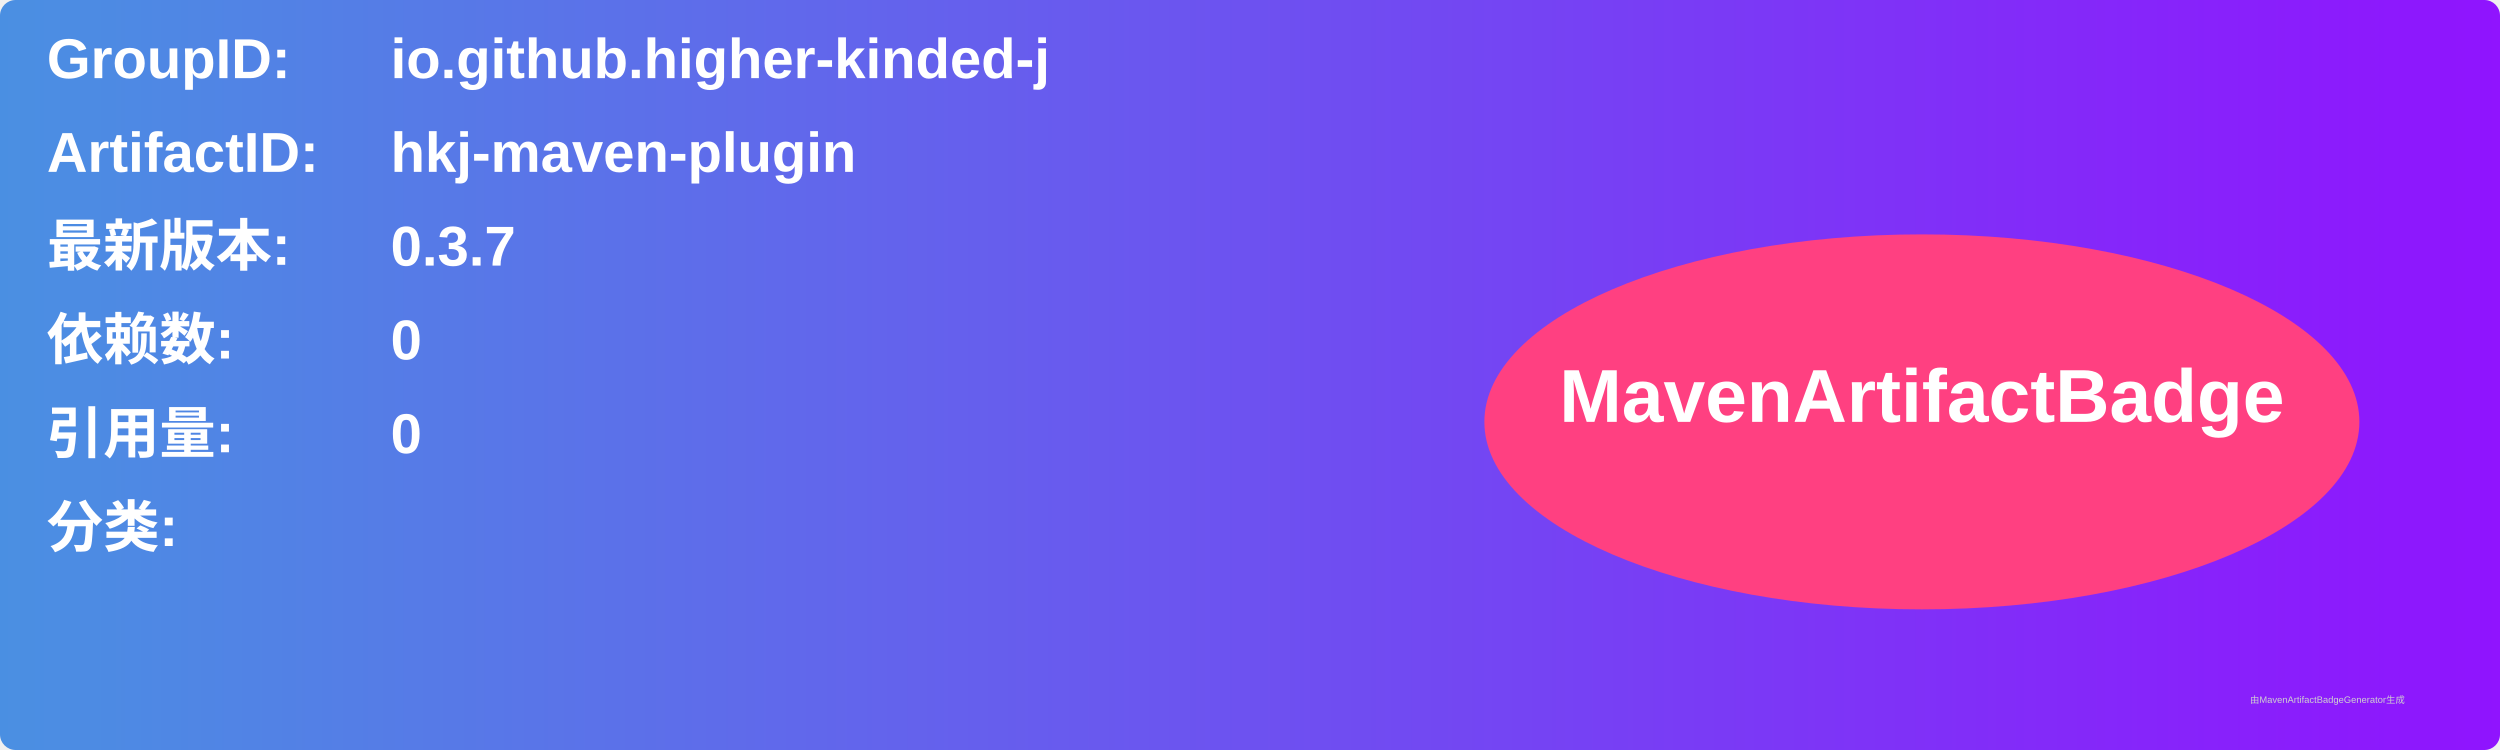
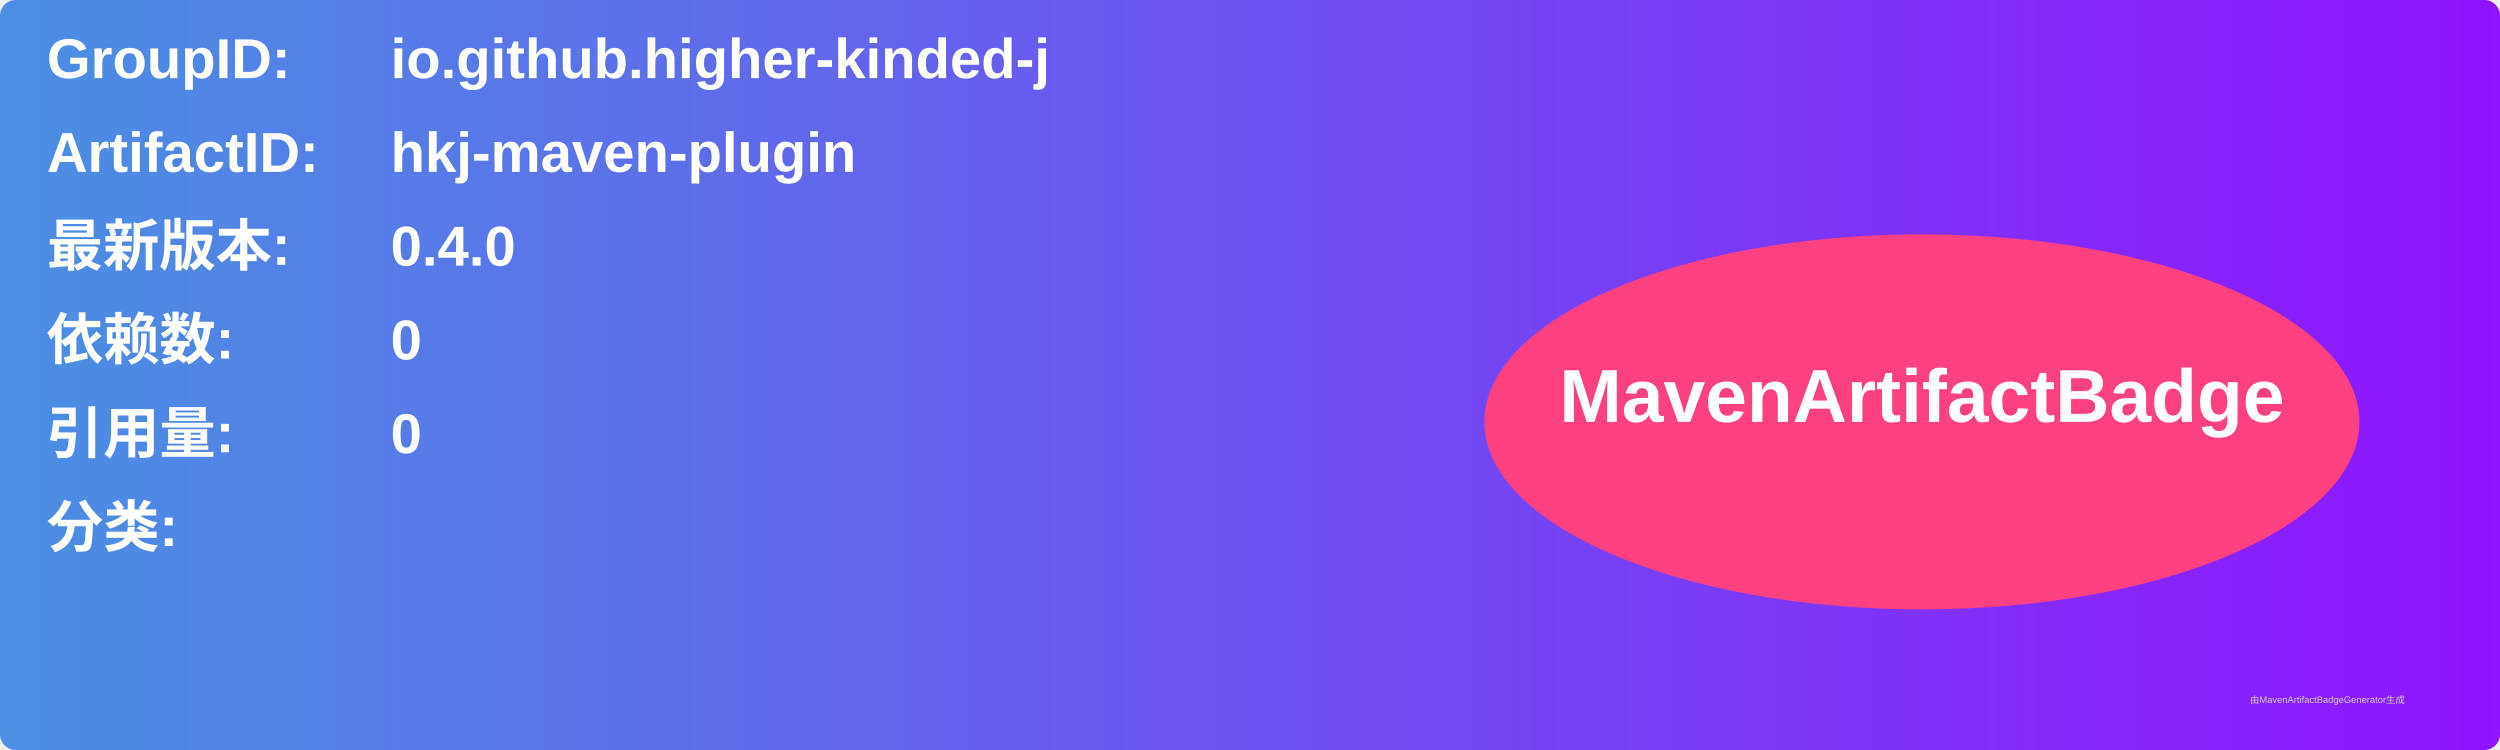
<svg xmlns="http://www.w3.org/2000/svg" width="800" height="240" viewBox="0 0 800 240">
  <linearGradient id="grad" x1="0%" y1="0%" x2="100%" y2="0%">
    <stop offset="0%" stop-color="#4a90e2" />
    <stop offset="100%" stop-color="#9013fe" />
  </linearGradient>
  <rect width="100%" height="100%" rx="5" ry="5" fill="url(#grad)" />
  <g transform="translate(15, 15)">
    <text x="0" y="10" font-family="Arial" font-size="18" fill="white" font-weight="bold" width="260">GroupID:</text>
    <text x="110" y="10" font-family="Arial" font-size="18" fill="white" font-weight="bold" width="460">io.github.higher-kinded-j</text>
    <text x="0" y="40" font-family="Arial" font-size="18" fill="white" font-weight="bold" width="260">ArtifactID:</text>
    <text x="110" y="40" font-family="Arial" font-size="18" fill="white" font-weight="bold" width="460">hkj-maven-plugin</text>
    <text x="0" y="70" font-family="Arial" font-size="18" fill="white" font-weight="bold">最新版本:</text>
    <text x="110" y="70" font-family="Arial" font-size="18" fill="white" font-weight="bold">
-       <tspan font-weight="bold">0.3.7</tspan>
+       <tspan font-weight="bold">0.4.0</tspan>
    </text>
    <text x="0" y="100" font-family="Arial" font-size="18" fill="white" font-weight="bold">依赖数: </text>
    <text x="110" y="100" font-family="Arial" font-size="18" fill="white">
      <tspan font-weight="bold">0</tspan>
    </text>
    <text x="0" y="130" font-family="Arial" font-size="18" fill="white" font-weight="bold">引用量: </text>
    <text x="110" y="130" font-family="Arial" font-size="18" fill="white">
      <tspan font-weight="bold">0</tspan>
    </text>
    <text x="0" y="160" font-family="Arial" font-size="18" fill="white" font-weight="bold">分类:</text>
    <text x="10" y="190" font-family="Arial" font-size="10" fill="white">
      <tspan font-weight="bold" />
    </text>
    <ellipse cx="600" cy="120" rx="140" ry="60" fill="#ff4081" />
    <text x="600" y="120" text-anchor="middle" font-family="Arial" font-size="24" fill="white" font-weight="bold">MavenArtifactBadge</text>
  </g>
  <text x="720" y="225" font-family="Arial" font-size="3" fill="#d0d0d0">由MavenArtifactBadgeGenerator生成</text>
</svg>
